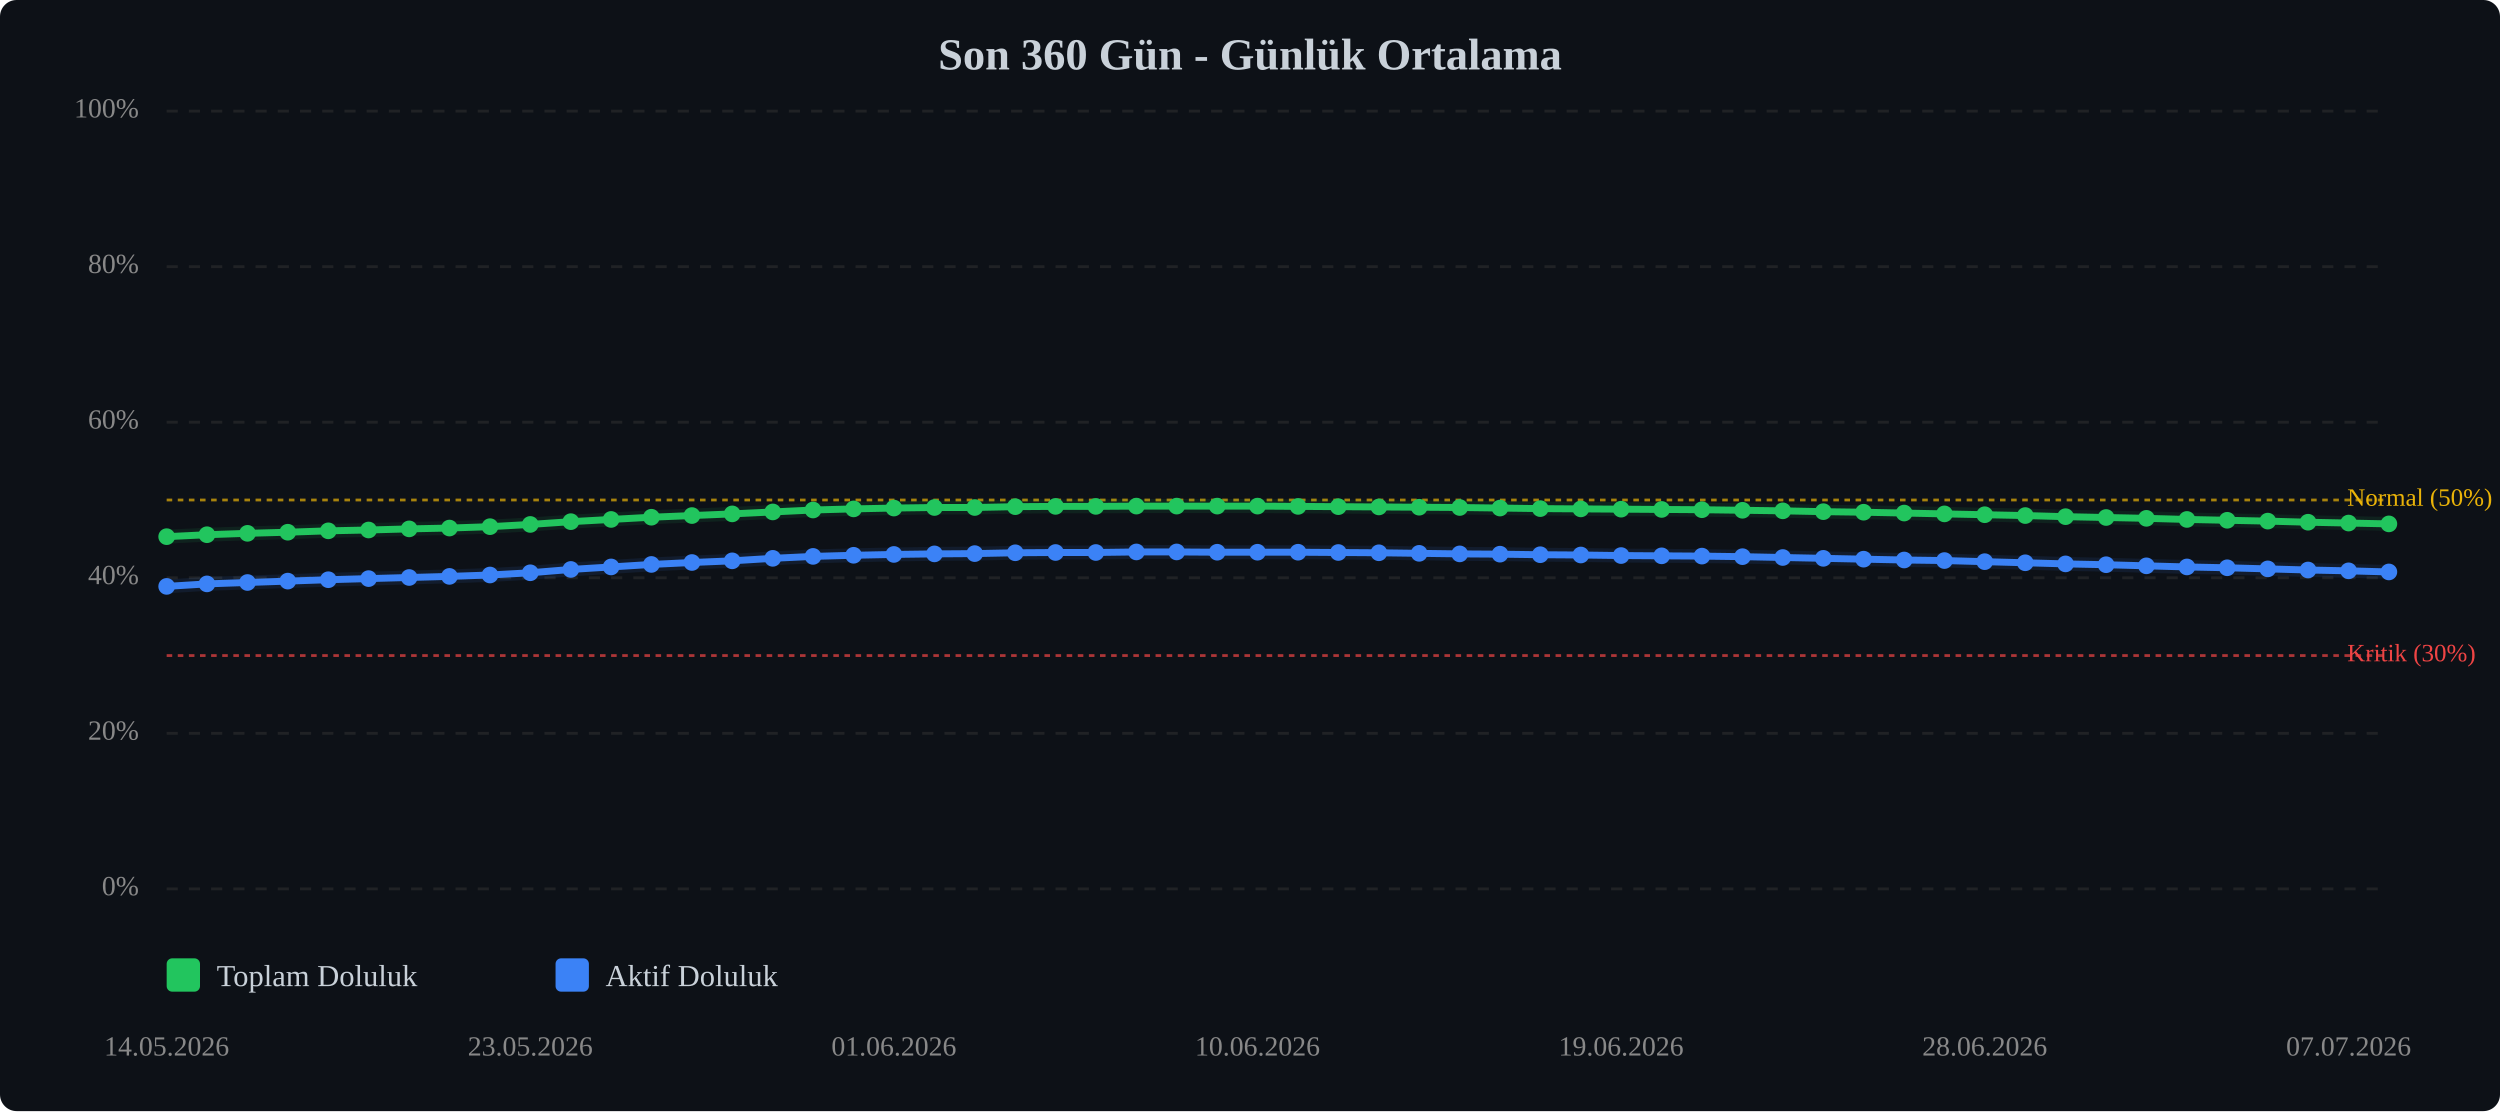
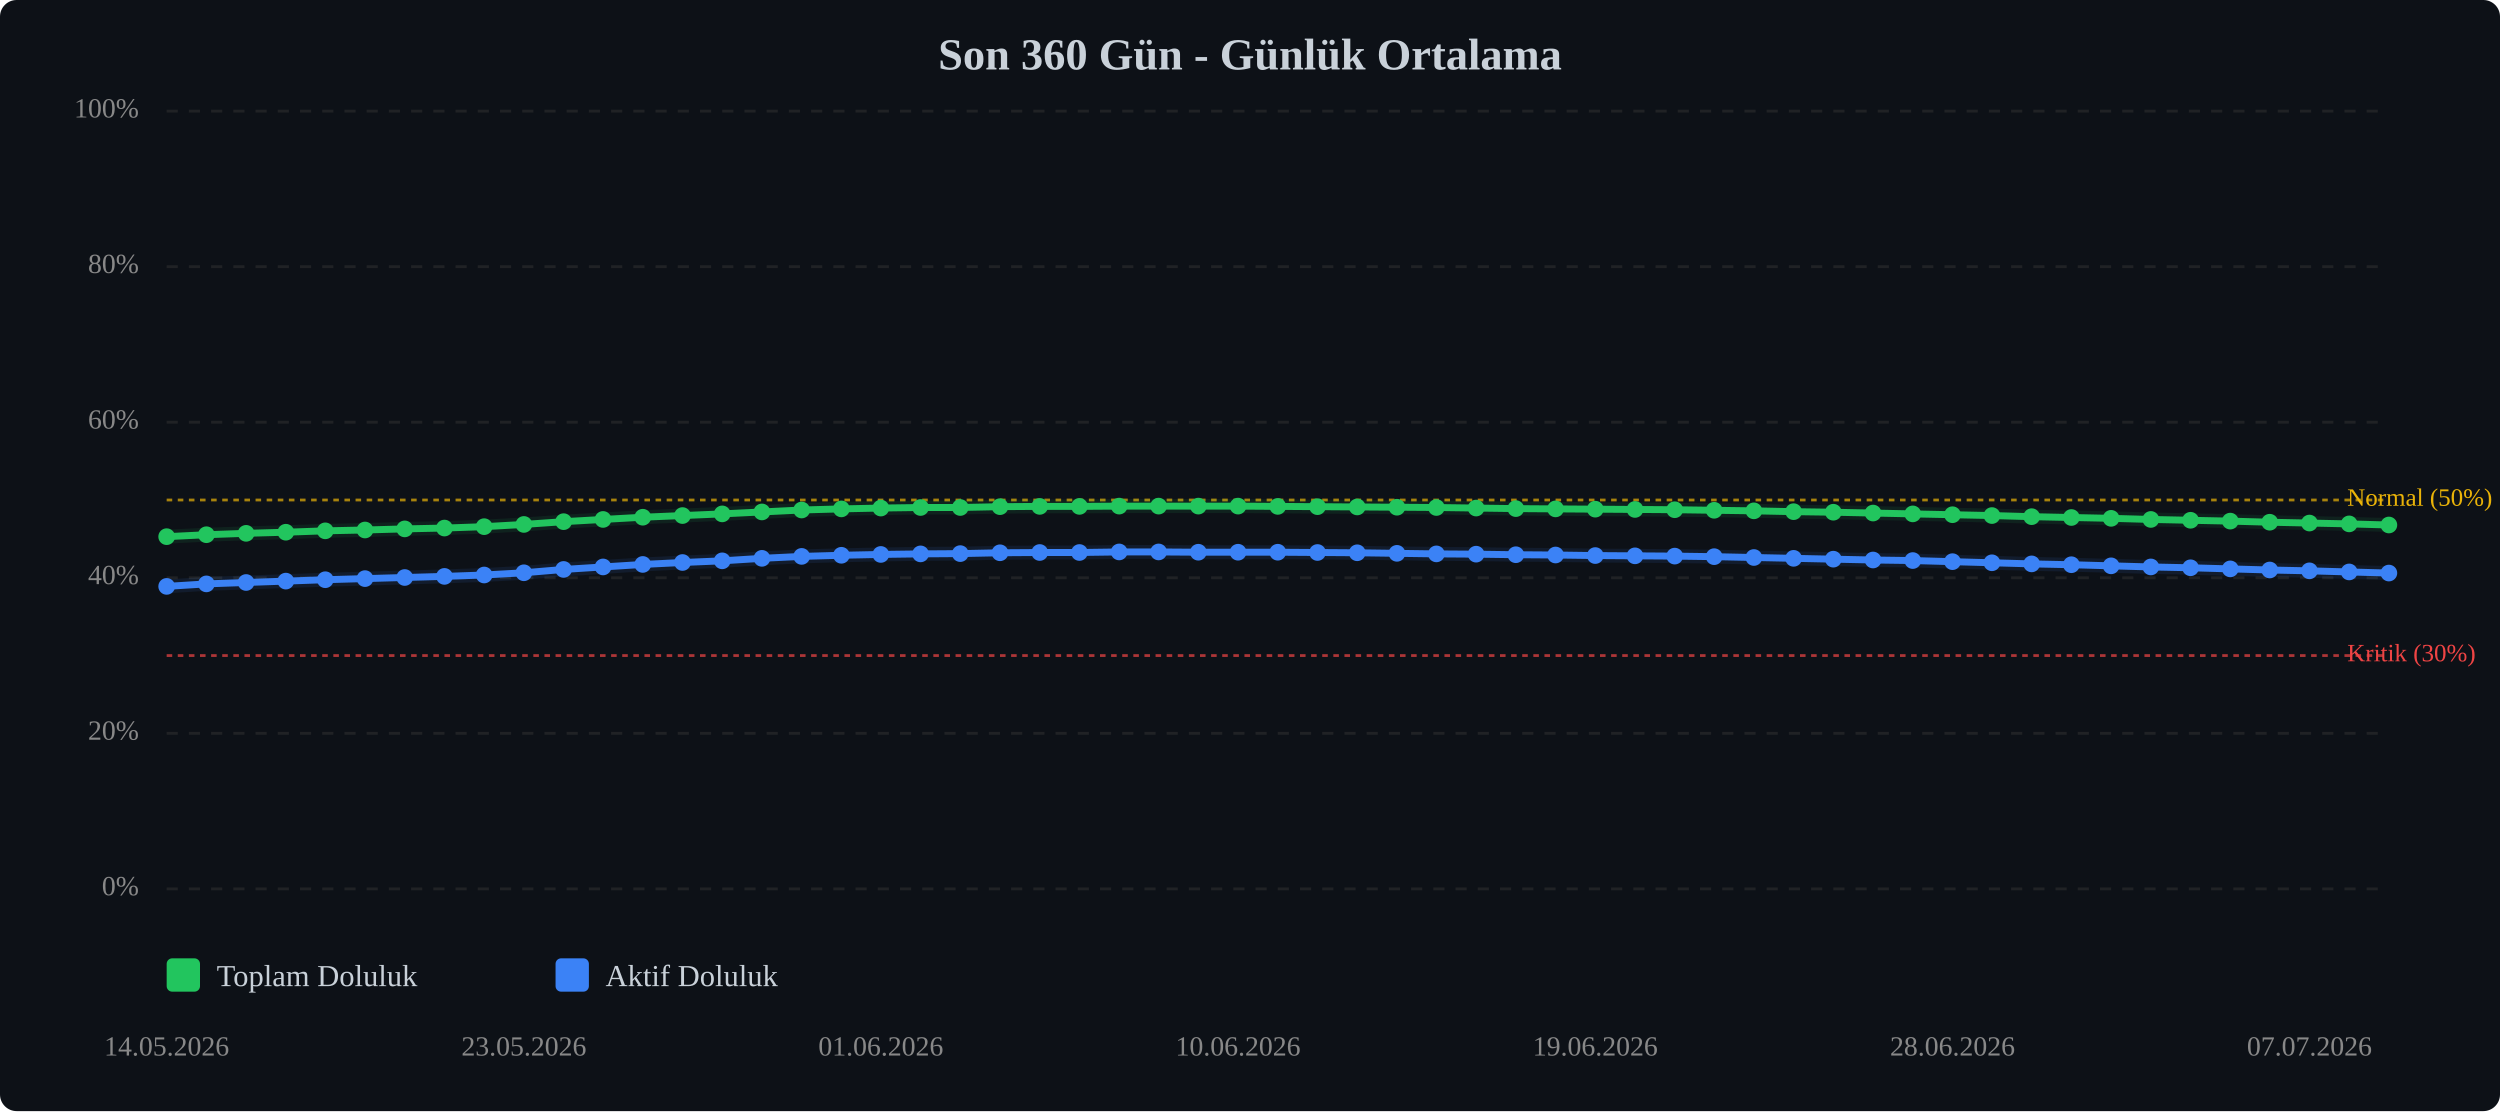
<svg xmlns="http://www.w3.org/2000/svg" viewBox="0 0 900 400" width="100%" style="max-width:900px;">
  <rect width="900" height="400" fill="#0d1117" rx="6" />
  <text x="450.0" y="25" text-anchor="middle" font-size="16" font-weight="bold" fill="#c9d1d9">Son 360 Gün - Günlük Ortalama</text>
  <line x1="60" y1="320.0" x2="860" y2="320.0" stroke="#333" stroke-width="1" stroke-dasharray="4,4" opacity="0.5" />
  <text x="50" y="320.0" text-anchor="end" dominant-baseline="middle" font-size="10" fill="#888">0%</text>
  <line x1="60" y1="264.0" x2="860" y2="264.0" stroke="#333" stroke-width="1" stroke-dasharray="4,4" opacity="0.5" />
  <text x="50" y="264.0" text-anchor="end" dominant-baseline="middle" font-size="10" fill="#888">20%</text>
  <line x1="60" y1="208.0" x2="860" y2="208.0" stroke="#333" stroke-width="1" stroke-dasharray="4,4" opacity="0.5" />
  <text x="50" y="208.0" text-anchor="end" dominant-baseline="middle" font-size="10" fill="#888">40%</text>
  <line x1="60" y1="152.0" x2="860" y2="152.0" stroke="#333" stroke-width="1" stroke-dasharray="4,4" opacity="0.5" />
  <text x="50" y="152.0" text-anchor="end" dominant-baseline="middle" font-size="10" fill="#888">60%</text>
  <line x1="60" y1="96.0" x2="860" y2="96.0" stroke="#333" stroke-width="1" stroke-dasharray="4,4" opacity="0.5" />
  <text x="50" y="96.0" text-anchor="end" dominant-baseline="middle" font-size="10" fill="#888">80%</text>
  <line x1="60" y1="40.0" x2="860" y2="40.0" stroke="#333" stroke-width="1" stroke-dasharray="4,4" opacity="0.5" />
  <text x="50" y="40.0" text-anchor="end" dominant-baseline="middle" font-size="10" fill="#888">100%</text>
  <line x1="60" y1="236.0" x2="860" y2="236.0" stroke="#ef4444" stroke-width="1" stroke-dasharray="2,2" opacity="0.7" />
  <text x="845" y="236.0" dominant-baseline="middle" font-size="9" fill="#ef4444">Kritik (30%)</text>
  <line x1="60" y1="180.0" x2="860" y2="180.0" stroke="#eab308" stroke-width="1" stroke-dasharray="2,2" opacity="0.7" />
  <text x="845" y="180.0" dominant-baseline="middle" font-size="9" fill="#eab308">Normal (50%)</text>
-   <polyline points="60.0,193.2 74.5,192.5 89.1,192.0 103.6,191.6 118.2,191.1 132.7,190.8 147.3,190.4 161.8,190.1 176.4,189.6 190.9,188.8 205.5,187.8 220.0,187.0 234.5,186.2 249.1,185.6 263.6,185.0 278.2,184.3 292.7,183.6 307.3,183.2 321.8,182.9 336.4,182.7 350.9,182.7 365.5,182.4 380.0,182.3 394.5,182.3 409.1,182.2 423.6,182.2 438.2,182.2 452.7,182.2 467.3,182.3 481.8,182.4 496.4,182.5 510.9,182.6 525.5,182.7 540.0,182.9 554.5,183.1 569.1,183.2 583.6,183.3 598.2,183.4 612.7,183.5 627.3,183.7 641.8,183.9 656.4,184.2 670.9,184.4 685.5,184.7 700.0,185.0 714.5,185.3 729.1,185.6 743.6,186.0 758.2,186.3 772.7,186.6 787.3,187.0 801.8,187.3 816.4,187.6 830.9,188.0 845.5,188.3 860.0,188.6" fill="none" stroke="#22c55e" stroke-width="2.5" stroke-linecap="round" stroke-linejoin="round" />
-   <polyline points="60.0,193.2 74.5,192.5 89.1,192.0 103.6,191.6 118.2,191.1 132.7,190.8 147.3,190.4 161.8,190.1 176.4,189.6 190.9,188.8 205.5,187.8 220.0,187.0 234.5,186.2 249.1,185.6 263.6,185.0 278.2,184.3 292.7,183.6 307.3,183.2 321.8,182.9 336.4,182.7 350.9,182.7 365.5,182.4 380.0,182.3 394.5,182.3 409.1,182.2 423.6,182.2 438.2,182.2 452.7,182.2 467.3,182.3 481.8,182.4 496.4,182.5 510.9,182.6 525.5,182.7 540.0,182.9 554.5,183.1 569.1,183.2 583.6,183.3 598.2,183.4 612.7,183.5 627.3,183.7 641.8,183.9 656.4,184.2 670.9,184.4 685.5,184.7 700.0,185.0 714.5,185.3 729.1,185.6 743.6,186.0 758.2,186.3 772.7,186.6 787.3,187.0 801.8,187.3 816.4,187.6 830.9,188.0 845.5,188.3 860.0,188.6" fill="none" stroke="#22c55e" stroke-width="5" opacity="0.1" stroke-linecap="round" stroke-linejoin="round" />
-   <polyline points="60.0,211.1 74.5,210.2 89.1,209.7 103.6,209.2 118.2,208.7 132.7,208.3 147.3,207.9 161.8,207.5 176.4,207.0 190.9,206.2 205.5,205.0 220.0,204.1 234.5,203.2 249.1,202.5 263.6,201.9 278.2,201.0 292.7,200.3 307.3,199.9 321.8,199.6 336.4,199.4 350.9,199.3 365.5,199.0 380.0,198.9 394.5,198.9 409.1,198.7 423.6,198.7 438.2,198.8 452.7,198.8 467.3,198.8 481.8,198.9 496.4,199.0 510.9,199.2 525.5,199.4 540.0,199.5 554.5,199.7 569.1,199.8 583.6,200.0 598.2,200.1 612.7,200.2 627.3,200.4 641.8,200.7 656.4,201.0 670.9,201.3 685.5,201.6 700.0,201.8 714.5,202.2 729.1,202.6 743.6,203.0 758.2,203.3 772.7,203.7 787.3,204.1 801.8,204.4 816.4,204.8 830.9,205.2 845.5,205.5 860.0,205.9" fill="none" stroke="#3b82f6" stroke-width="2.5" stroke-linecap="round" stroke-linejoin="round" />
-   <polyline points="60.0,211.1 74.5,210.2 89.1,209.7 103.6,209.2 118.2,208.7 132.7,208.3 147.3,207.9 161.8,207.5 176.4,207.0 190.9,206.2 205.5,205.0 220.0,204.1 234.5,203.2 249.1,202.5 263.6,201.9 278.2,201.0 292.7,200.3 307.3,199.9 321.8,199.6 336.4,199.4 350.9,199.3 365.5,199.0 380.0,198.9 394.5,198.9 409.1,198.7 423.6,198.7 438.2,198.8 452.7,198.8 467.3,198.8 481.8,198.9 496.4,199.0 510.9,199.2 525.5,199.4 540.0,199.5 554.5,199.7 569.1,199.8 583.6,200.0 598.2,200.1 612.7,200.2 627.3,200.4 641.8,200.7 656.4,201.0 670.9,201.3 685.5,201.6 700.0,201.8 714.5,202.2 729.1,202.6 743.6,203.0 758.2,203.3 772.7,203.7 787.3,204.1 801.8,204.4 816.4,204.8 830.9,205.2 845.5,205.5 860.0,205.9" fill="none" stroke="#3b82f6" stroke-width="5" opacity="0.1" stroke-linecap="round" stroke-linejoin="round" />
+   <polyline points="60.0,193.2 74.3,192.5 88.6,192.0 102.9,191.6 117.1,191.1 131.4,190.8 145.7,190.4 160.0,190.1 174.3,189.6 188.6,188.8 202.9,187.8 217.1,187.0 231.4,186.2 245.7,185.6 260.0,185.0 274.3,184.3 288.6,183.6 302.9,183.2 317.1,182.9 331.4,182.7 345.7,182.7 360.0,182.4 374.3,182.3 388.6,182.3 402.9,182.2 417.1,182.2 431.4,182.2 445.7,182.2 460.0,182.3 474.3,182.4 488.6,182.5 502.9,182.6 517.1,182.7 531.4,182.9 545.7,183.1 560.0,183.2 574.3,183.3 588.6,183.4 602.9,183.5 617.1,183.7 631.4,183.9 645.7,184.2 660.0,184.4 674.3,184.7 688.6,185.0 702.9,185.3 717.1,185.6 731.4,186.0 745.7,186.3 760.0,186.6 774.3,187.0 788.6,187.3 802.9,187.6 817.1,188.0 831.4,188.3 845.7,188.6 860.0,189.0" fill="none" stroke="#22c55e" stroke-width="2.5" stroke-linecap="round" stroke-linejoin="round" />
+   <polyline points="60.0,193.2 74.3,192.5 88.6,192.0 102.9,191.6 117.1,191.1 131.4,190.8 145.7,190.4 160.0,190.1 174.3,189.6 188.6,188.8 202.9,187.8 217.1,187.0 231.4,186.2 245.7,185.6 260.0,185.0 274.3,184.3 288.6,183.6 302.9,183.2 317.1,182.9 331.4,182.7 345.7,182.7 360.0,182.4 374.3,182.3 388.6,182.3 402.9,182.2 417.1,182.2 431.4,182.2 445.7,182.2 460.0,182.3 474.3,182.4 488.6,182.5 502.9,182.6 517.1,182.7 531.4,182.9 545.7,183.1 560.0,183.2 574.3,183.3 588.6,183.4 602.9,183.5 617.1,183.7 631.4,183.9 645.7,184.2 660.0,184.4 674.3,184.7 688.6,185.0 702.9,185.3 717.1,185.6 731.4,186.0 745.7,186.3 760.0,186.6 774.3,187.0 788.6,187.3 802.9,187.6 817.1,188.0 831.4,188.3 845.7,188.6 860.0,189.0" fill="none" stroke="#22c55e" stroke-width="5" opacity="0.1" stroke-linecap="round" stroke-linejoin="round" />
+   <polyline points="60.0,211.1 74.3,210.2 88.6,209.7 102.9,209.2 117.1,208.7 131.4,208.3 145.7,207.9 160.0,207.5 174.3,207.0 188.6,206.2 202.9,205.0 217.1,204.1 231.4,203.2 245.7,202.5 260.0,201.9 274.3,201.0 288.6,200.3 302.9,199.9 317.1,199.6 331.4,199.4 345.7,199.3 360.0,199.0 374.3,198.9 388.6,198.9 402.9,198.7 417.1,198.7 431.4,198.8 445.7,198.8 460.0,198.8 474.3,198.9 488.6,199.0 502.9,199.2 517.1,199.4 531.4,199.5 545.7,199.7 560.0,199.8 574.3,200.0 588.6,200.1 602.9,200.2 617.1,200.4 631.4,200.7 645.7,201.0 660.0,201.3 674.3,201.6 688.6,201.8 702.9,202.2 717.1,202.6 731.4,203.0 745.7,203.3 760.0,203.7 774.3,204.1 788.6,204.4 802.9,204.8 817.1,205.2 831.4,205.5 845.7,205.9 860.0,206.3" fill="none" stroke="#3b82f6" stroke-width="2.5" stroke-linecap="round" stroke-linejoin="round" />
+   <polyline points="60.0,211.1 74.3,210.2 88.6,209.7 102.9,209.2 117.1,208.7 131.4,208.3 145.7,207.9 160.0,207.5 174.3,207.0 188.6,206.2 202.9,205.0 217.1,204.1 231.4,203.2 245.7,202.5 260.0,201.9 274.3,201.0 288.6,200.3 302.9,199.9 317.1,199.6 331.4,199.4 345.7,199.3 360.0,199.0 374.3,198.9 388.6,198.9 402.9,198.7 417.1,198.7 431.4,198.8 445.7,198.8 460.0,198.8 474.3,198.9 488.6,199.0 502.9,199.2 517.1,199.4 531.4,199.5 545.7,199.7 560.0,199.8 574.3,200.0 588.6,200.1 602.9,200.2 617.1,200.4 631.4,200.7 645.7,201.0 660.0,201.3 674.3,201.6 688.6,201.8 702.9,202.2 717.1,202.6 731.4,203.0 745.7,203.3 760.0,203.7 774.3,204.1 788.6,204.4 802.9,204.8 817.1,205.2 831.4,205.5 845.7,205.9 860.0,206.3" fill="none" stroke="#3b82f6" stroke-width="5" opacity="0.1" stroke-linecap="round" stroke-linejoin="round" />
  <circle cx="60.0" cy="193.2" r="3" fill="#22c55e" />
-   <circle cx="74.5" cy="192.5" r="3" fill="#22c55e" />
-   <circle cx="89.1" cy="192.0" r="3" fill="#22c55e" />
-   <circle cx="103.6" cy="191.6" r="3" fill="#22c55e" />
-   <circle cx="118.2" cy="191.1" r="3" fill="#22c55e" />
-   <circle cx="132.7" cy="190.8" r="3" fill="#22c55e" />
-   <circle cx="147.3" cy="190.4" r="3" fill="#22c55e" />
-   <circle cx="161.8" cy="190.1" r="3" fill="#22c55e" />
-   <circle cx="176.4" cy="189.6" r="3" fill="#22c55e" />
-   <circle cx="190.9" cy="188.8" r="3" fill="#22c55e" />
-   <circle cx="205.5" cy="187.8" r="3" fill="#22c55e" />
-   <circle cx="220.0" cy="187.0" r="3" fill="#22c55e" />
-   <circle cx="234.5" cy="186.2" r="3" fill="#22c55e" />
-   <circle cx="249.1" cy="185.6" r="3" fill="#22c55e" />
-   <circle cx="263.6" cy="185.0" r="3" fill="#22c55e" />
-   <circle cx="278.2" cy="184.3" r="3" fill="#22c55e" />
-   <circle cx="292.7" cy="183.6" r="3" fill="#22c55e" />
-   <circle cx="307.3" cy="183.2" r="3" fill="#22c55e" />
-   <circle cx="321.8" cy="182.9" r="3" fill="#22c55e" />
-   <circle cx="336.4" cy="182.7" r="3" fill="#22c55e" />
-   <circle cx="350.9" cy="182.7" r="3" fill="#22c55e" />
-   <circle cx="365.5" cy="182.4" r="3" fill="#22c55e" />
-   <circle cx="380.0" cy="182.3" r="3" fill="#22c55e" />
-   <circle cx="394.5" cy="182.3" r="3" fill="#22c55e" />
-   <circle cx="409.1" cy="182.2" r="3" fill="#22c55e" />
-   <circle cx="423.6" cy="182.2" r="3" fill="#22c55e" />
-   <circle cx="438.2" cy="182.2" r="3" fill="#22c55e" />
-   <circle cx="452.7" cy="182.2" r="3" fill="#22c55e" />
-   <circle cx="467.3" cy="182.3" r="3" fill="#22c55e" />
-   <circle cx="481.8" cy="182.4" r="3" fill="#22c55e" />
-   <circle cx="496.4" cy="182.5" r="3" fill="#22c55e" />
-   <circle cx="510.9" cy="182.6" r="3" fill="#22c55e" />
-   <circle cx="525.5" cy="182.7" r="3" fill="#22c55e" />
-   <circle cx="540.0" cy="182.9" r="3" fill="#22c55e" />
-   <circle cx="554.5" cy="183.1" r="3" fill="#22c55e" />
-   <circle cx="569.1" cy="183.2" r="3" fill="#22c55e" />
-   <circle cx="583.6" cy="183.3" r="3" fill="#22c55e" />
-   <circle cx="598.2" cy="183.4" r="3" fill="#22c55e" />
-   <circle cx="612.7" cy="183.5" r="3" fill="#22c55e" />
-   <circle cx="627.3" cy="183.7" r="3" fill="#22c55e" />
-   <circle cx="641.8" cy="183.9" r="3" fill="#22c55e" />
-   <circle cx="656.4" cy="184.2" r="3" fill="#22c55e" />
-   <circle cx="670.9" cy="184.4" r="3" fill="#22c55e" />
-   <circle cx="685.5" cy="184.7" r="3" fill="#22c55e" />
-   <circle cx="700.0" cy="185.0" r="3" fill="#22c55e" />
-   <circle cx="714.5" cy="185.3" r="3" fill="#22c55e" />
-   <circle cx="729.1" cy="185.6" r="3" fill="#22c55e" />
-   <circle cx="743.6" cy="186.0" r="3" fill="#22c55e" />
-   <circle cx="758.2" cy="186.3" r="3" fill="#22c55e" />
-   <circle cx="772.7" cy="186.6" r="3" fill="#22c55e" />
-   <circle cx="787.3" cy="187.0" r="3" fill="#22c55e" />
-   <circle cx="801.8" cy="187.3" r="3" fill="#22c55e" />
-   <circle cx="816.4" cy="187.6" r="3" fill="#22c55e" />
-   <circle cx="830.9" cy="188.0" r="3" fill="#22c55e" />
-   <circle cx="845.5" cy="188.3" r="3" fill="#22c55e" />
-   <circle cx="860.0" cy="188.6" r="3" fill="#22c55e" />
+   <circle cx="74.3" cy="192.5" r="3" fill="#22c55e" />
+   <circle cx="88.6" cy="192.0" r="3" fill="#22c55e" />
+   <circle cx="102.9" cy="191.6" r="3" fill="#22c55e" />
+   <circle cx="117.1" cy="191.1" r="3" fill="#22c55e" />
+   <circle cx="131.4" cy="190.8" r="3" fill="#22c55e" />
+   <circle cx="145.7" cy="190.4" r="3" fill="#22c55e" />
+   <circle cx="160.0" cy="190.1" r="3" fill="#22c55e" />
+   <circle cx="174.3" cy="189.6" r="3" fill="#22c55e" />
+   <circle cx="188.6" cy="188.8" r="3" fill="#22c55e" />
+   <circle cx="202.9" cy="187.8" r="3" fill="#22c55e" />
+   <circle cx="217.1" cy="187.0" r="3" fill="#22c55e" />
+   <circle cx="231.4" cy="186.2" r="3" fill="#22c55e" />
+   <circle cx="245.7" cy="185.6" r="3" fill="#22c55e" />
+   <circle cx="260.0" cy="185.0" r="3" fill="#22c55e" />
+   <circle cx="274.3" cy="184.3" r="3" fill="#22c55e" />
+   <circle cx="288.6" cy="183.6" r="3" fill="#22c55e" />
+   <circle cx="302.9" cy="183.2" r="3" fill="#22c55e" />
+   <circle cx="317.1" cy="182.9" r="3" fill="#22c55e" />
+   <circle cx="331.4" cy="182.7" r="3" fill="#22c55e" />
+   <circle cx="345.7" cy="182.7" r="3" fill="#22c55e" />
+   <circle cx="360.0" cy="182.4" r="3" fill="#22c55e" />
+   <circle cx="374.3" cy="182.3" r="3" fill="#22c55e" />
+   <circle cx="388.6" cy="182.3" r="3" fill="#22c55e" />
+   <circle cx="402.9" cy="182.2" r="3" fill="#22c55e" />
+   <circle cx="417.1" cy="182.2" r="3" fill="#22c55e" />
+   <circle cx="431.4" cy="182.2" r="3" fill="#22c55e" />
+   <circle cx="445.7" cy="182.2" r="3" fill="#22c55e" />
+   <circle cx="460.0" cy="182.3" r="3" fill="#22c55e" />
+   <circle cx="474.3" cy="182.4" r="3" fill="#22c55e" />
+   <circle cx="488.6" cy="182.5" r="3" fill="#22c55e" />
+   <circle cx="502.9" cy="182.6" r="3" fill="#22c55e" />
+   <circle cx="517.1" cy="182.7" r="3" fill="#22c55e" />
+   <circle cx="531.4" cy="182.9" r="3" fill="#22c55e" />
+   <circle cx="545.7" cy="183.1" r="3" fill="#22c55e" />
+   <circle cx="560.0" cy="183.2" r="3" fill="#22c55e" />
+   <circle cx="574.3" cy="183.3" r="3" fill="#22c55e" />
+   <circle cx="588.6" cy="183.4" r="3" fill="#22c55e" />
+   <circle cx="602.9" cy="183.5" r="3" fill="#22c55e" />
+   <circle cx="617.1" cy="183.7" r="3" fill="#22c55e" />
+   <circle cx="631.4" cy="183.9" r="3" fill="#22c55e" />
+   <circle cx="645.7" cy="184.2" r="3" fill="#22c55e" />
+   <circle cx="660.0" cy="184.4" r="3" fill="#22c55e" />
+   <circle cx="674.3" cy="184.7" r="3" fill="#22c55e" />
+   <circle cx="688.6" cy="185.0" r="3" fill="#22c55e" />
+   <circle cx="702.9" cy="185.3" r="3" fill="#22c55e" />
+   <circle cx="717.1" cy="185.6" r="3" fill="#22c55e" />
+   <circle cx="731.4" cy="186.0" r="3" fill="#22c55e" />
+   <circle cx="745.7" cy="186.3" r="3" fill="#22c55e" />
+   <circle cx="760.0" cy="186.6" r="3" fill="#22c55e" />
+   <circle cx="774.3" cy="187.0" r="3" fill="#22c55e" />
+   <circle cx="788.6" cy="187.3" r="3" fill="#22c55e" />
+   <circle cx="802.9" cy="187.6" r="3" fill="#22c55e" />
+   <circle cx="817.1" cy="188.0" r="3" fill="#22c55e" />
+   <circle cx="831.4" cy="188.3" r="3" fill="#22c55e" />
+   <circle cx="845.7" cy="188.6" r="3" fill="#22c55e" />
+   <circle cx="860.0" cy="189.0" r="3" fill="#22c55e" />
  <circle cx="60.0" cy="211.1" r="3" fill="#3b82f6" />
-   <circle cx="74.5" cy="210.2" r="3" fill="#3b82f6" />
-   <circle cx="89.1" cy="209.7" r="3" fill="#3b82f6" />
-   <circle cx="103.6" cy="209.2" r="3" fill="#3b82f6" />
-   <circle cx="118.2" cy="208.7" r="3" fill="#3b82f6" />
-   <circle cx="132.7" cy="208.3" r="3" fill="#3b82f6" />
-   <circle cx="147.3" cy="207.9" r="3" fill="#3b82f6" />
-   <circle cx="161.8" cy="207.5" r="3" fill="#3b82f6" />
-   <circle cx="176.4" cy="207.0" r="3" fill="#3b82f6" />
-   <circle cx="190.9" cy="206.2" r="3" fill="#3b82f6" />
-   <circle cx="205.5" cy="205.0" r="3" fill="#3b82f6" />
-   <circle cx="220.0" cy="204.1" r="3" fill="#3b82f6" />
-   <circle cx="234.5" cy="203.2" r="3" fill="#3b82f6" />
-   <circle cx="249.1" cy="202.5" r="3" fill="#3b82f6" />
-   <circle cx="263.6" cy="201.9" r="3" fill="#3b82f6" />
-   <circle cx="278.2" cy="201.0" r="3" fill="#3b82f6" />
-   <circle cx="292.7" cy="200.3" r="3" fill="#3b82f6" />
-   <circle cx="307.3" cy="199.9" r="3" fill="#3b82f6" />
-   <circle cx="321.8" cy="199.6" r="3" fill="#3b82f6" />
-   <circle cx="336.4" cy="199.4" r="3" fill="#3b82f6" />
-   <circle cx="350.9" cy="199.3" r="3" fill="#3b82f6" />
-   <circle cx="365.5" cy="199.0" r="3" fill="#3b82f6" />
-   <circle cx="380.0" cy="198.9" r="3" fill="#3b82f6" />
-   <circle cx="394.5" cy="198.9" r="3" fill="#3b82f6" />
-   <circle cx="409.1" cy="198.7" r="3" fill="#3b82f6" />
-   <circle cx="423.6" cy="198.7" r="3" fill="#3b82f6" />
-   <circle cx="438.2" cy="198.8" r="3" fill="#3b82f6" />
-   <circle cx="452.7" cy="198.8" r="3" fill="#3b82f6" />
-   <circle cx="467.3" cy="198.8" r="3" fill="#3b82f6" />
-   <circle cx="481.8" cy="198.9" r="3" fill="#3b82f6" />
-   <circle cx="496.4" cy="199.0" r="3" fill="#3b82f6" />
-   <circle cx="510.9" cy="199.2" r="3" fill="#3b82f6" />
-   <circle cx="525.5" cy="199.4" r="3" fill="#3b82f6" />
-   <circle cx="540.0" cy="199.5" r="3" fill="#3b82f6" />
-   <circle cx="554.5" cy="199.7" r="3" fill="#3b82f6" />
-   <circle cx="569.1" cy="199.8" r="3" fill="#3b82f6" />
-   <circle cx="583.6" cy="200.0" r="3" fill="#3b82f6" />
-   <circle cx="598.2" cy="200.1" r="3" fill="#3b82f6" />
-   <circle cx="612.7" cy="200.2" r="3" fill="#3b82f6" />
-   <circle cx="627.3" cy="200.4" r="3" fill="#3b82f6" />
-   <circle cx="641.8" cy="200.7" r="3" fill="#3b82f6" />
-   <circle cx="656.4" cy="201.0" r="3" fill="#3b82f6" />
-   <circle cx="670.9" cy="201.3" r="3" fill="#3b82f6" />
-   <circle cx="685.5" cy="201.6" r="3" fill="#3b82f6" />
-   <circle cx="700.0" cy="201.8" r="3" fill="#3b82f6" />
-   <circle cx="714.5" cy="202.2" r="3" fill="#3b82f6" />
-   <circle cx="729.1" cy="202.6" r="3" fill="#3b82f6" />
-   <circle cx="743.6" cy="203.0" r="3" fill="#3b82f6" />
-   <circle cx="758.2" cy="203.3" r="3" fill="#3b82f6" />
-   <circle cx="772.7" cy="203.7" r="3" fill="#3b82f6" />
-   <circle cx="787.3" cy="204.1" r="3" fill="#3b82f6" />
-   <circle cx="801.8" cy="204.4" r="3" fill="#3b82f6" />
-   <circle cx="816.4" cy="204.8" r="3" fill="#3b82f6" />
-   <circle cx="830.9" cy="205.2" r="3" fill="#3b82f6" />
-   <circle cx="845.5" cy="205.5" r="3" fill="#3b82f6" />
-   <circle cx="860.0" cy="205.9" r="3" fill="#3b82f6" />
+   <circle cx="74.3" cy="210.2" r="3" fill="#3b82f6" />
+   <circle cx="88.6" cy="209.7" r="3" fill="#3b82f6" />
+   <circle cx="102.9" cy="209.2" r="3" fill="#3b82f6" />
+   <circle cx="117.1" cy="208.7" r="3" fill="#3b82f6" />
+   <circle cx="131.4" cy="208.3" r="3" fill="#3b82f6" />
+   <circle cx="145.7" cy="207.9" r="3" fill="#3b82f6" />
+   <circle cx="160.0" cy="207.5" r="3" fill="#3b82f6" />
+   <circle cx="174.3" cy="207.0" r="3" fill="#3b82f6" />
+   <circle cx="188.6" cy="206.2" r="3" fill="#3b82f6" />
+   <circle cx="202.9" cy="205.0" r="3" fill="#3b82f6" />
+   <circle cx="217.1" cy="204.1" r="3" fill="#3b82f6" />
+   <circle cx="231.4" cy="203.2" r="3" fill="#3b82f6" />
+   <circle cx="245.7" cy="202.5" r="3" fill="#3b82f6" />
+   <circle cx="260.0" cy="201.9" r="3" fill="#3b82f6" />
+   <circle cx="274.3" cy="201.0" r="3" fill="#3b82f6" />
+   <circle cx="288.6" cy="200.3" r="3" fill="#3b82f6" />
+   <circle cx="302.9" cy="199.9" r="3" fill="#3b82f6" />
+   <circle cx="317.1" cy="199.6" r="3" fill="#3b82f6" />
+   <circle cx="331.4" cy="199.4" r="3" fill="#3b82f6" />
+   <circle cx="345.7" cy="199.3" r="3" fill="#3b82f6" />
+   <circle cx="360.0" cy="199.0" r="3" fill="#3b82f6" />
+   <circle cx="374.3" cy="198.9" r="3" fill="#3b82f6" />
+   <circle cx="388.6" cy="198.9" r="3" fill="#3b82f6" />
+   <circle cx="402.9" cy="198.7" r="3" fill="#3b82f6" />
+   <circle cx="417.1" cy="198.7" r="3" fill="#3b82f6" />
+   <circle cx="431.4" cy="198.8" r="3" fill="#3b82f6" />
+   <circle cx="445.7" cy="198.8" r="3" fill="#3b82f6" />
+   <circle cx="460.0" cy="198.8" r="3" fill="#3b82f6" />
+   <circle cx="474.3" cy="198.9" r="3" fill="#3b82f6" />
+   <circle cx="488.6" cy="199.0" r="3" fill="#3b82f6" />
+   <circle cx="502.9" cy="199.2" r="3" fill="#3b82f6" />
+   <circle cx="517.1" cy="199.4" r="3" fill="#3b82f6" />
+   <circle cx="531.4" cy="199.5" r="3" fill="#3b82f6" />
+   <circle cx="545.7" cy="199.7" r="3" fill="#3b82f6" />
+   <circle cx="560.0" cy="199.8" r="3" fill="#3b82f6" />
+   <circle cx="574.3" cy="200.0" r="3" fill="#3b82f6" />
+   <circle cx="588.6" cy="200.1" r="3" fill="#3b82f6" />
+   <circle cx="602.9" cy="200.2" r="3" fill="#3b82f6" />
+   <circle cx="617.1" cy="200.4" r="3" fill="#3b82f6" />
+   <circle cx="631.4" cy="200.7" r="3" fill="#3b82f6" />
+   <circle cx="645.7" cy="201.0" r="3" fill="#3b82f6" />
+   <circle cx="660.0" cy="201.3" r="3" fill="#3b82f6" />
+   <circle cx="674.3" cy="201.6" r="3" fill="#3b82f6" />
+   <circle cx="688.6" cy="201.8" r="3" fill="#3b82f6" />
+   <circle cx="702.9" cy="202.2" r="3" fill="#3b82f6" />
+   <circle cx="717.1" cy="202.6" r="3" fill="#3b82f6" />
+   <circle cx="731.4" cy="203.0" r="3" fill="#3b82f6" />
+   <circle cx="745.7" cy="203.3" r="3" fill="#3b82f6" />
+   <circle cx="760.0" cy="203.7" r="3" fill="#3b82f6" />
+   <circle cx="774.3" cy="204.1" r="3" fill="#3b82f6" />
+   <circle cx="788.6" cy="204.4" r="3" fill="#3b82f6" />
+   <circle cx="802.9" cy="204.8" r="3" fill="#3b82f6" />
+   <circle cx="817.1" cy="205.2" r="3" fill="#3b82f6" />
+   <circle cx="831.4" cy="205.5" r="3" fill="#3b82f6" />
+   <circle cx="845.7" cy="205.9" r="3" fill="#3b82f6" />
+   <circle cx="860.0" cy="206.3" r="3" fill="#3b82f6" />
  <text x="60.0" y="380" text-anchor="middle" font-size="10" fill="#888">14.05.2026</text>
-   <text x="190.9" y="380" text-anchor="middle" font-size="10" fill="#888">23.05.2026</text>
-   <text x="321.8" y="380" text-anchor="middle" font-size="10" fill="#888">01.06.2026</text>
-   <text x="452.7" y="380" text-anchor="middle" font-size="10" fill="#888">10.06.2026</text>
-   <text x="583.6" y="380" text-anchor="middle" font-size="10" fill="#888">19.06.2026</text>
-   <text x="714.5" y="380" text-anchor="middle" font-size="10" fill="#888">28.06.2026</text>
-   <text x="845.5" y="380" text-anchor="middle" font-size="10" fill="#888">07.07.2026</text>
+   <text x="188.6" y="380" text-anchor="middle" font-size="10" fill="#888">23.05.2026</text>
+   <text x="317.1" y="380" text-anchor="middle" font-size="10" fill="#888">01.06.2026</text>
+   <text x="445.7" y="380" text-anchor="middle" font-size="10" fill="#888">10.06.2026</text>
+   <text x="574.3" y="380" text-anchor="middle" font-size="10" fill="#888">19.06.2026</text>
+   <text x="702.9" y="380" text-anchor="middle" font-size="10" fill="#888">28.06.2026</text>
+   <text x="831.4" y="380" text-anchor="middle" font-size="10" fill="#888">07.07.2026</text>
  <g transform="translate(60, 345)">
    <rect x="0" y="0" width="12" height="12" fill="#22c55e" rx="2" />
    <text x="18" y="10" font-size="11" fill="#c9d1d9">Toplam Doluluk</text>
    <rect x="140" y="0" width="12" height="12" fill="#3b82f6" rx="2" />
    <text x="158" y="10" font-size="11" fill="#c9d1d9">Aktif Doluluk</text>
  </g>
</svg>
